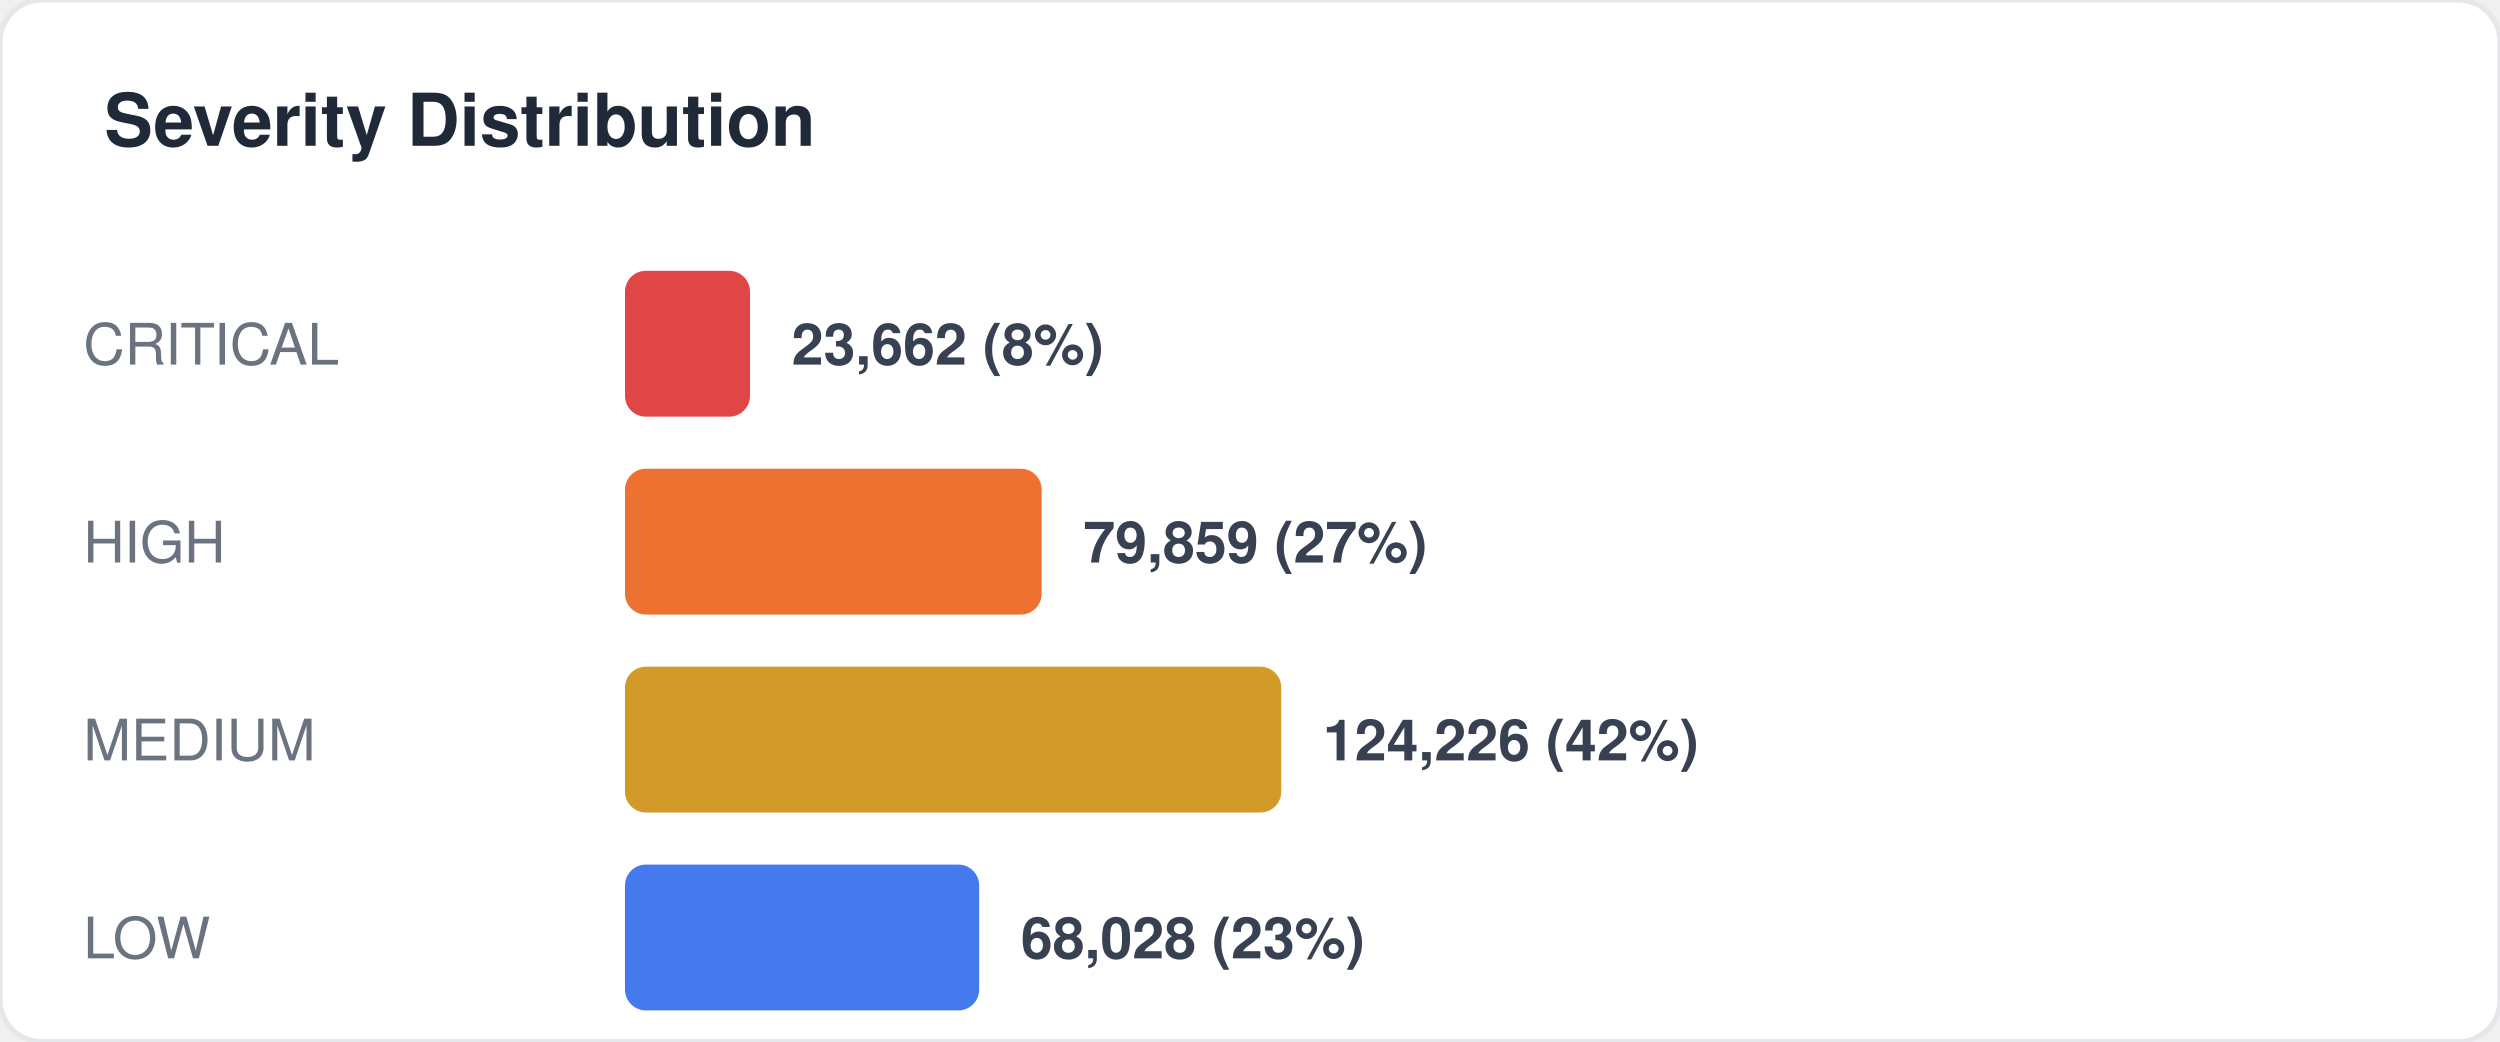
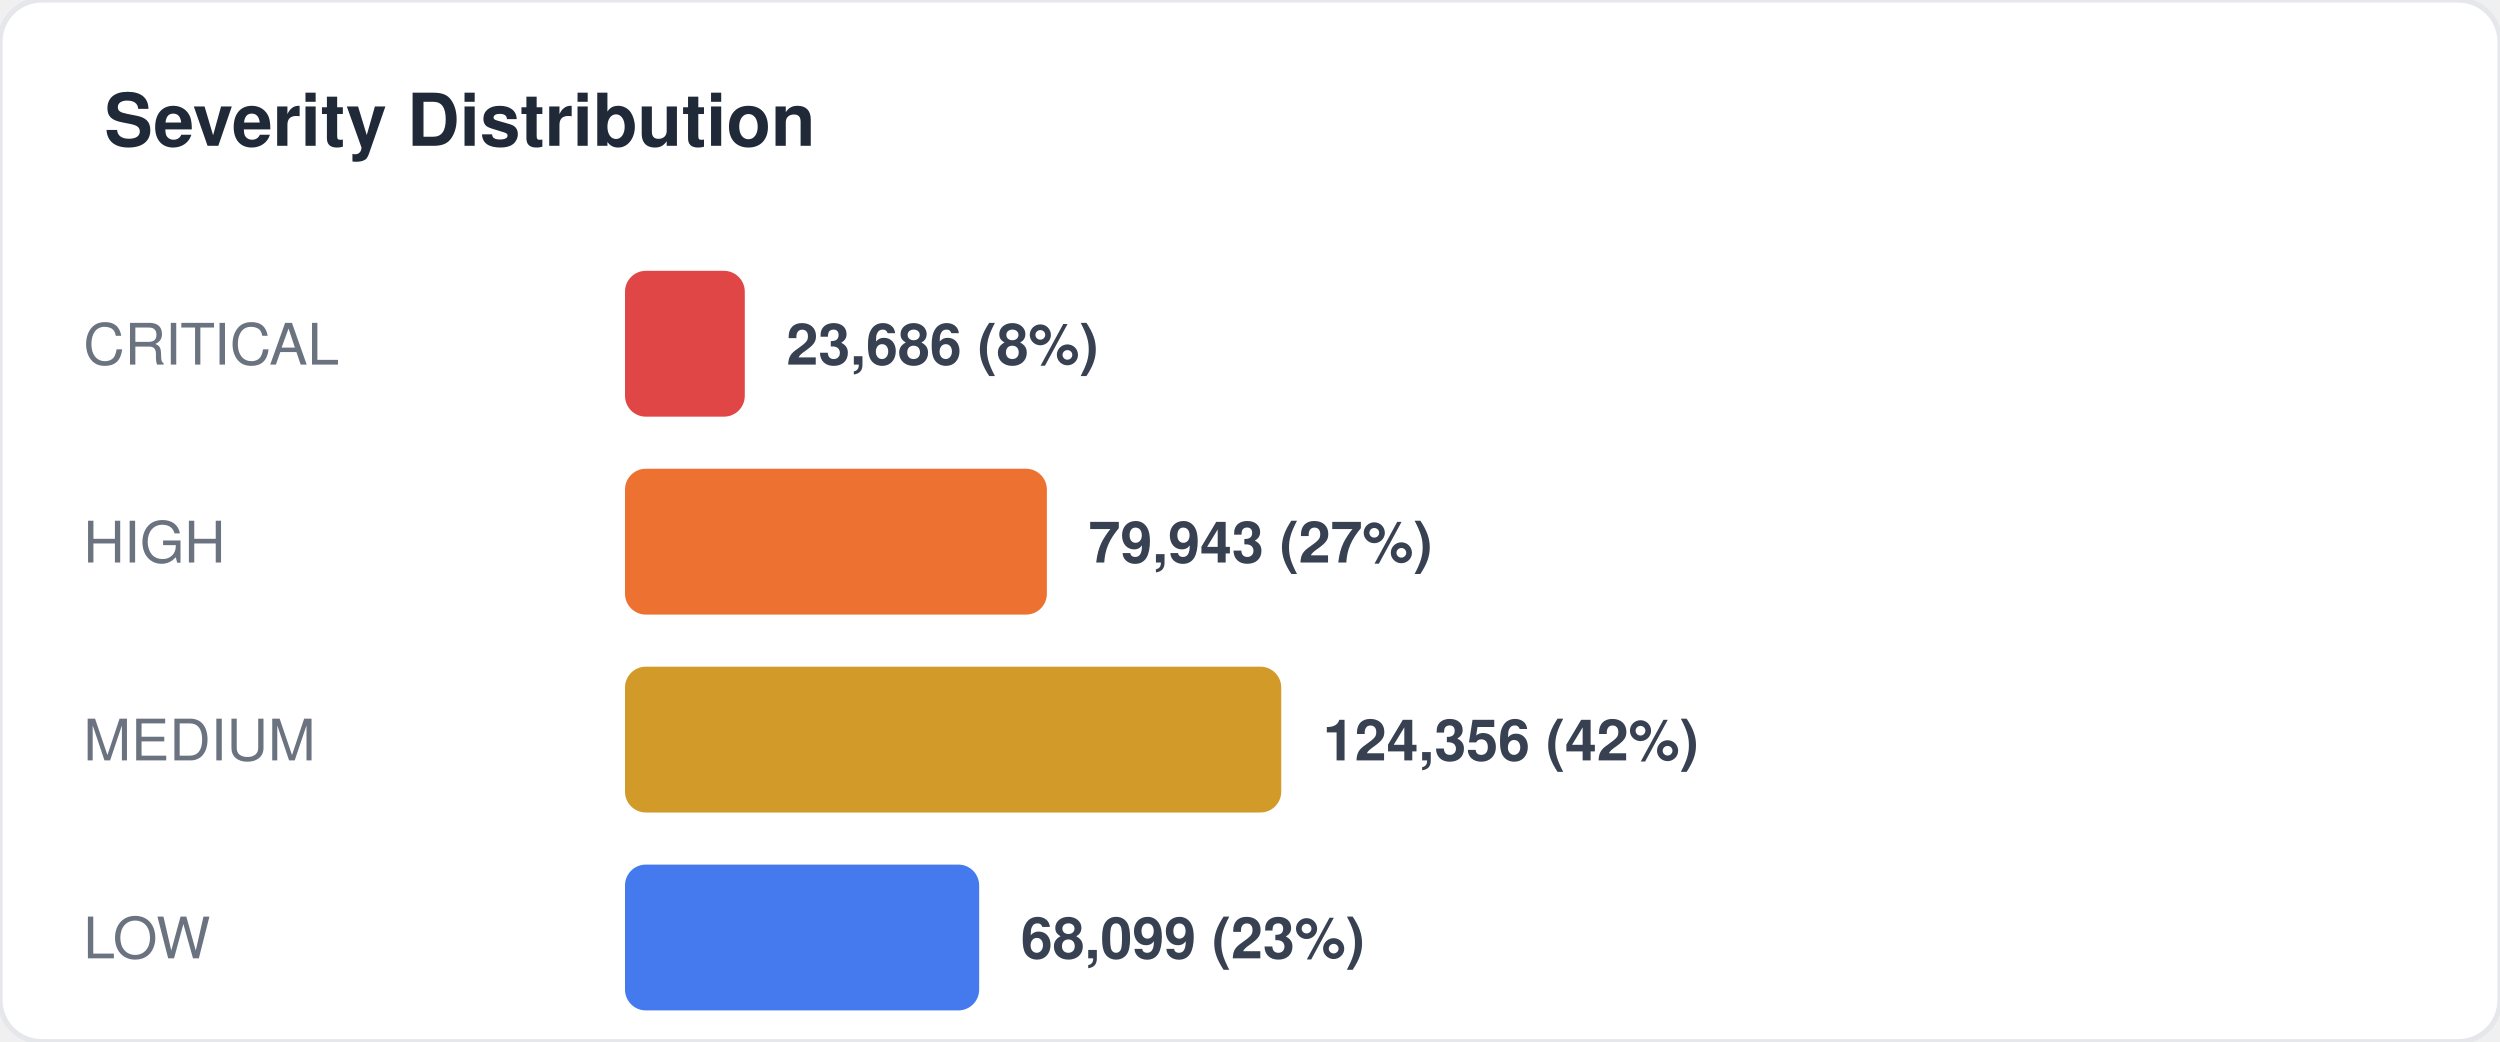
<svg xmlns="http://www.w3.org/2000/svg" width="480" height="200" viewBox="0 0 480 200" fill="none">
  <style>
  text { font-family: -apple-system, BlinkMacSystemFont, "Segoe UI", Helvetica, Arial, sans-serif; }
  .title { font-size: 14px; font-weight: 700; fill: #1f2937; }
  .label { font-size: 11px; fill: #6b7280; }
  .value { font-size: 11px; font-weight: 600; fill: #374151; }
  .big-number { font-size: 28px; font-weight: 800; fill: #111827; }
  .sub { font-size: 10px; fill: #9ca3af; }
</style>
  <rect width="480" height="200" rx="8" fill="#ffffff" stroke="#e5e7eb" stroke-width="1" />
  <text x="20" y="28" class="title">Severity Distribution</text>
  <text x="16" y="70" class="label">CRITICAL</text>
-   <rect x="120" y="52" width="24" height="28" rx="4" fill="#dc2626" opacity="0.85" />
-   <text x="152" y="70" class="value">23,662 (8%)</text>
+   <rect x="120" y="52" width="23" height="28" rx="4" fill="#dc2626" opacity="0.85" />
+   <text x="151" y="70" class="value">23,686 (8%)</text>
  <text x="16" y="108" class="label">HIGH</text>
-   <rect x="120" y="90" width="80" height="28" rx="4" fill="#ea580c" opacity="0.85" />
-   <text x="208" y="108" class="value">79,859 (27%)</text>
+   <rect x="120" y="90" width="81" height="28" rx="4" fill="#ea580c" opacity="0.85" />
+   <text x="209" y="108" class="value">79,943 (27%)</text>
  <text x="16" y="146" class="label">MEDIUM</text>
  <rect x="120" y="128" width="126" height="28" rx="4" fill="#ca8a04" opacity="0.85" />
-   <text x="254" y="146" class="value">124,226 (42%)</text>
+   <text x="254" y="146" class="value">124,356 (42%)</text>
  <text x="16" y="184" class="label">LOW</text>
  <rect x="120" y="166" width="68" height="28" rx="4" fill="#2563eb" opacity="0.85" />
-   <text x="196" y="184" class="value">68,028 (23%)</text>
+   <text x="196" y="184" class="value">68,099 (23%)</text>
</svg>
